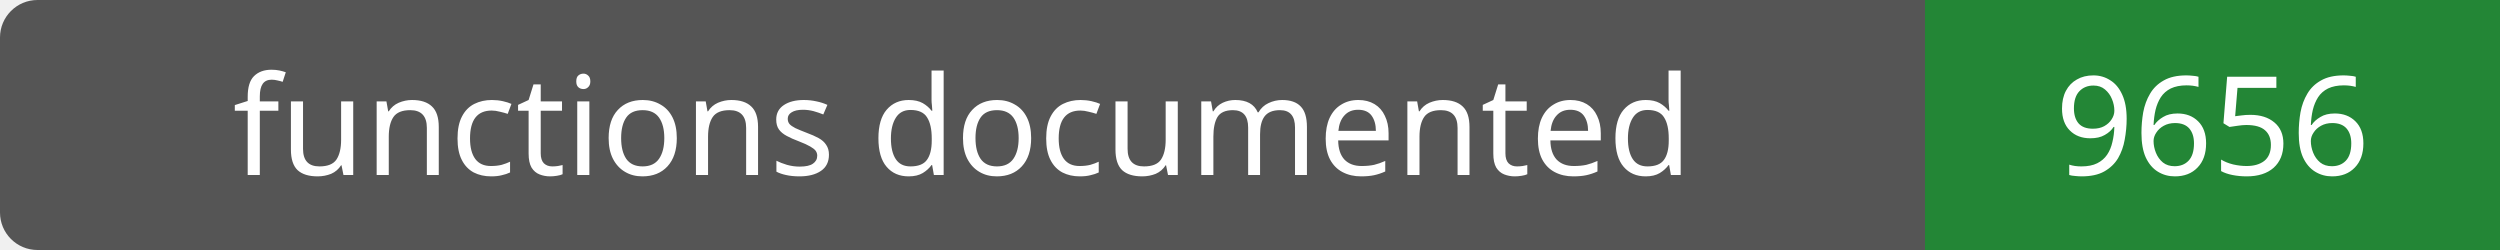
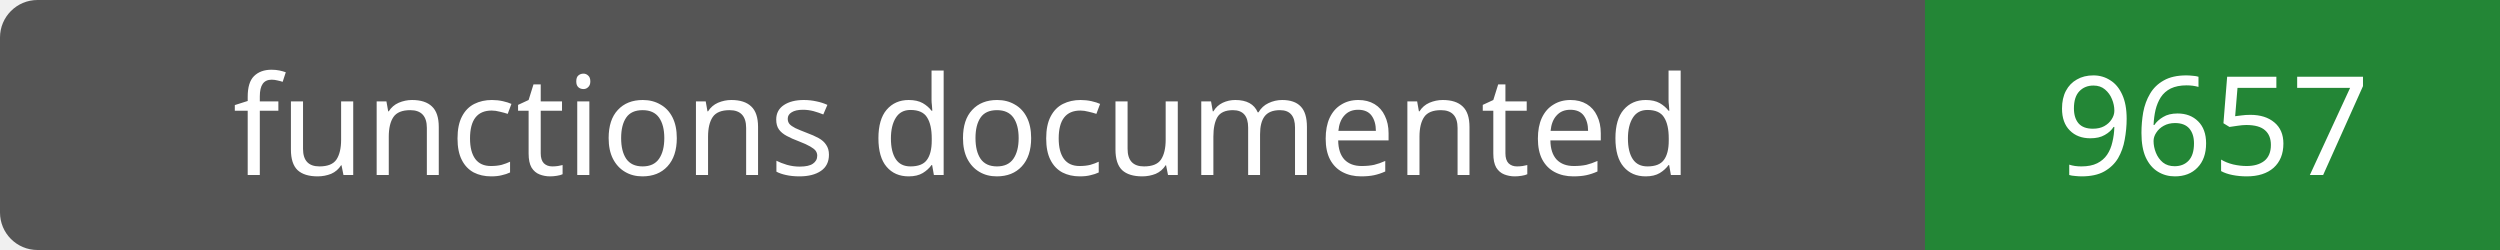
- <svg xmlns="http://www.w3.org/2000/svg" width="200" height="20" role="img" aria-label="functions documented: 9656">
+ <svg xmlns="http://www.w3.org/2000/svg" width="200" height="20" role="img" aria-label="functions documented: 9657">
  <rect width="200" height="20" rx="3" fill="#555" />
  <path fill="#238636" d="M154 0h46v20H154z" />
  <g fill="#fff" text-anchor="middle" font-family="Verdana,sans-serif" font-size="11">
    <text x="77.0" y="14">functions documented</text>
-     <text x="177.0" y="14">9656</text>
+     <text x="177.0" y="14">9657</text>
  </g>
</svg>
